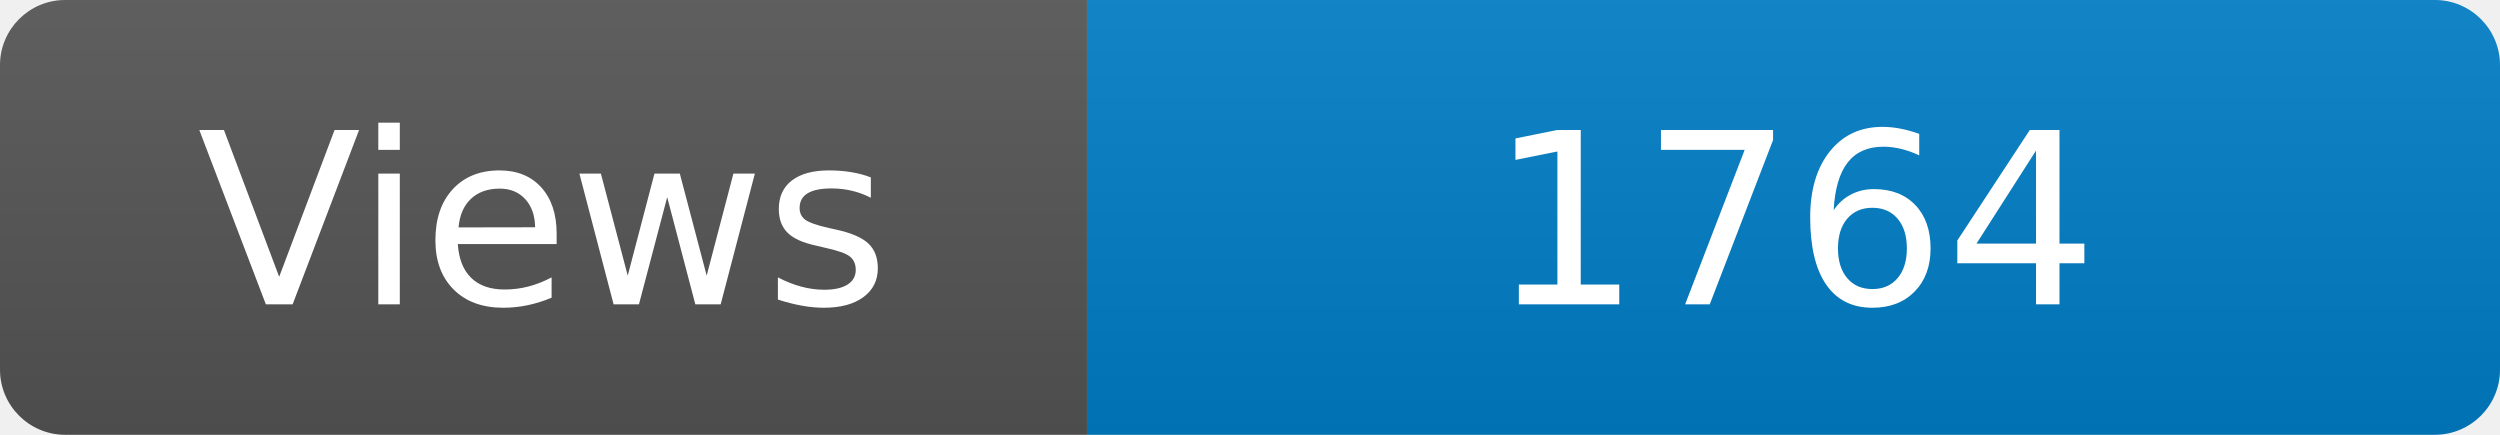
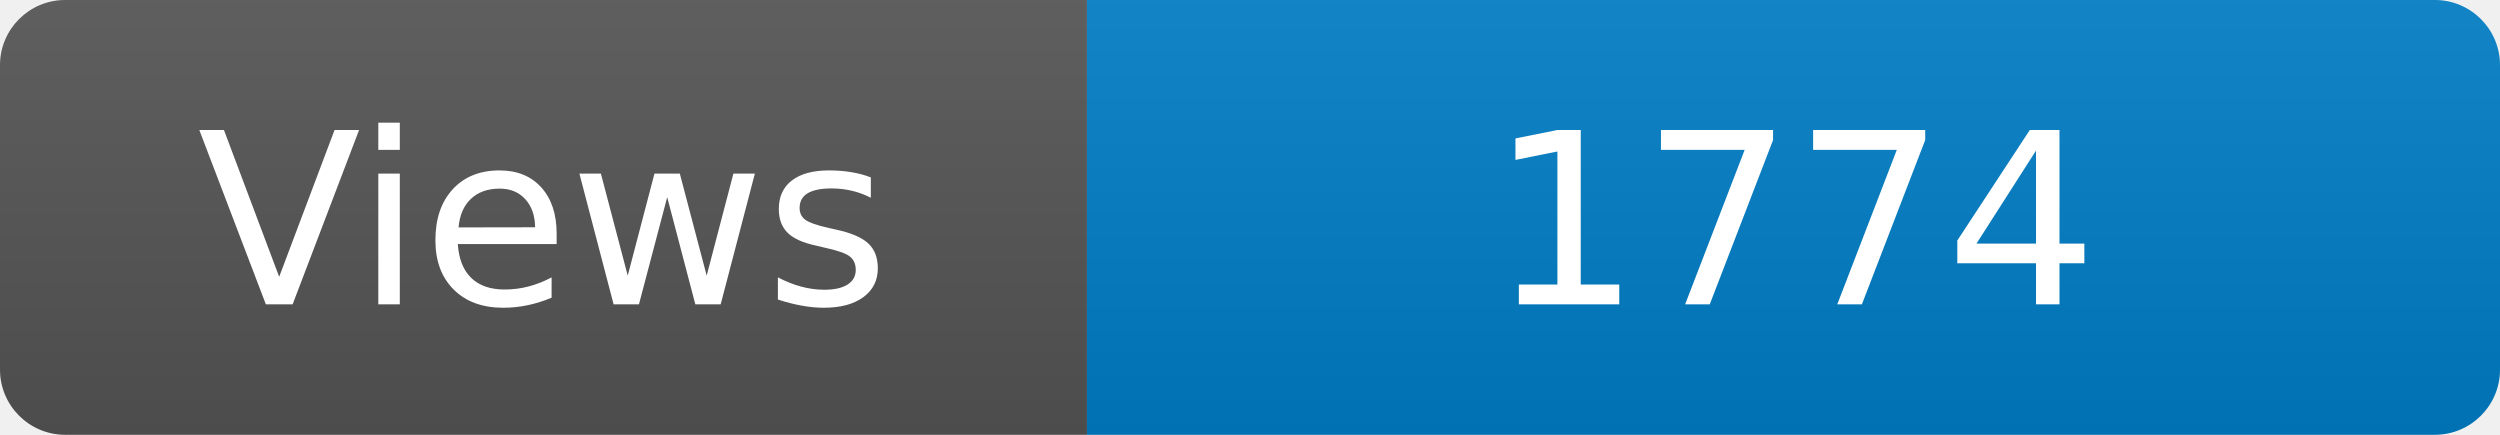
<svg xmlns="http://www.w3.org/2000/svg" width="115" height="20" role="img" aria-label="Maintained?: yes">
  <linearGradient id="s" x2="0" y2="100%">
    <stop offset="0" stop-color="#bbb" stop-opacity=".1" />
    <stop offset="1" stop-opacity=".1" />
  </linearGradient>
  <clipPath id="r">
    <rect width="115" height="20" rx="3" fill="#fff" />
  </clipPath>
  <g clip-path="url(#r)">
    <rect width="50" height="20" fill="#555" />
    <rect x="50" width="160" height="20" fill="#007ec6" />
    <rect width="115" height="20" fill="url(#s)" />
  </g>
  <g fill="#fff" text-anchor="middle" font-family="Verdana,Geneva,DejaVu Sans,sans-serif" font-size="110">
    <text x="250" y="140" transform="scale(.1)" fill="#fff">Views</text>
-     <text x="825" y="140" transform="scale(.1)" fill="#fff">1764</text>
+     <text x="825" y="140" transform="scale(.1)" fill="#fff">1774</text>
  </g>
</svg>
